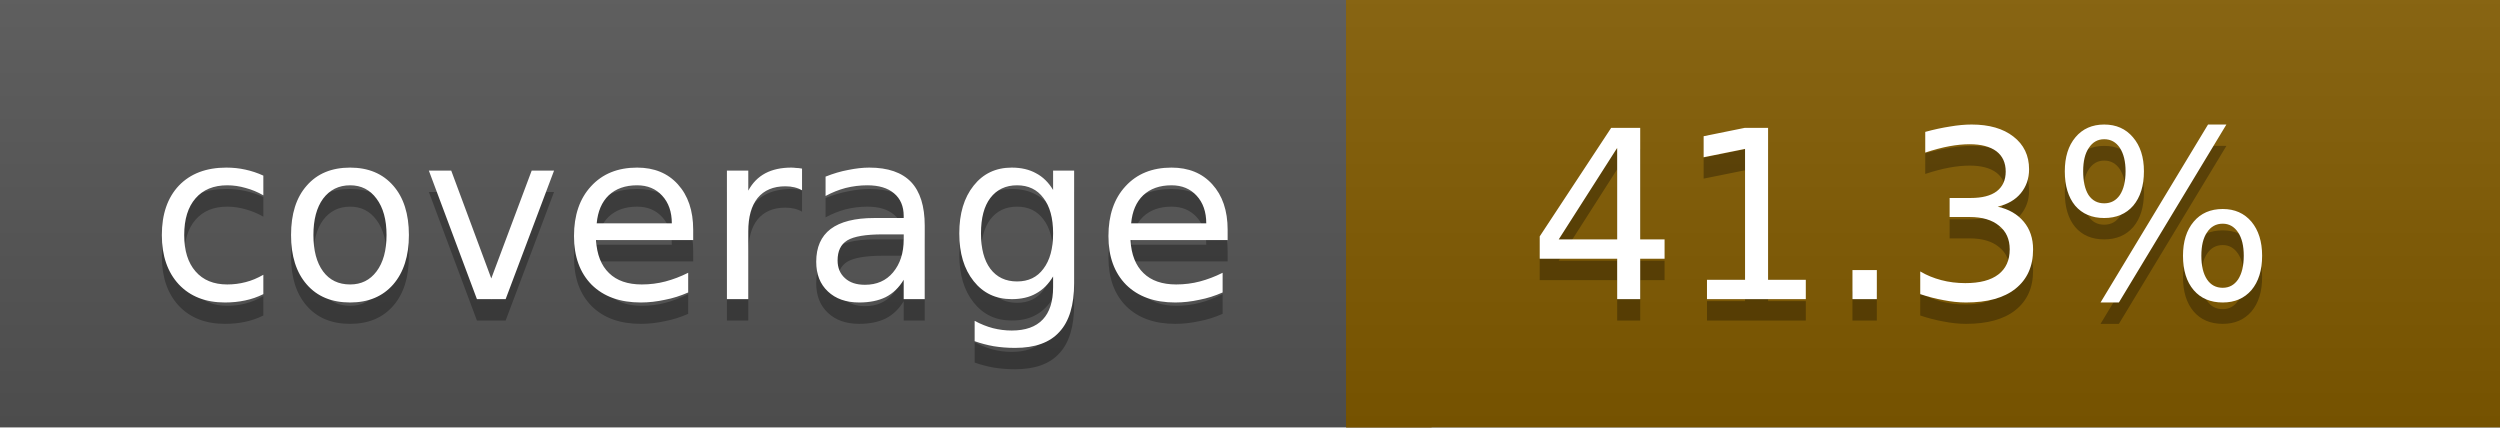
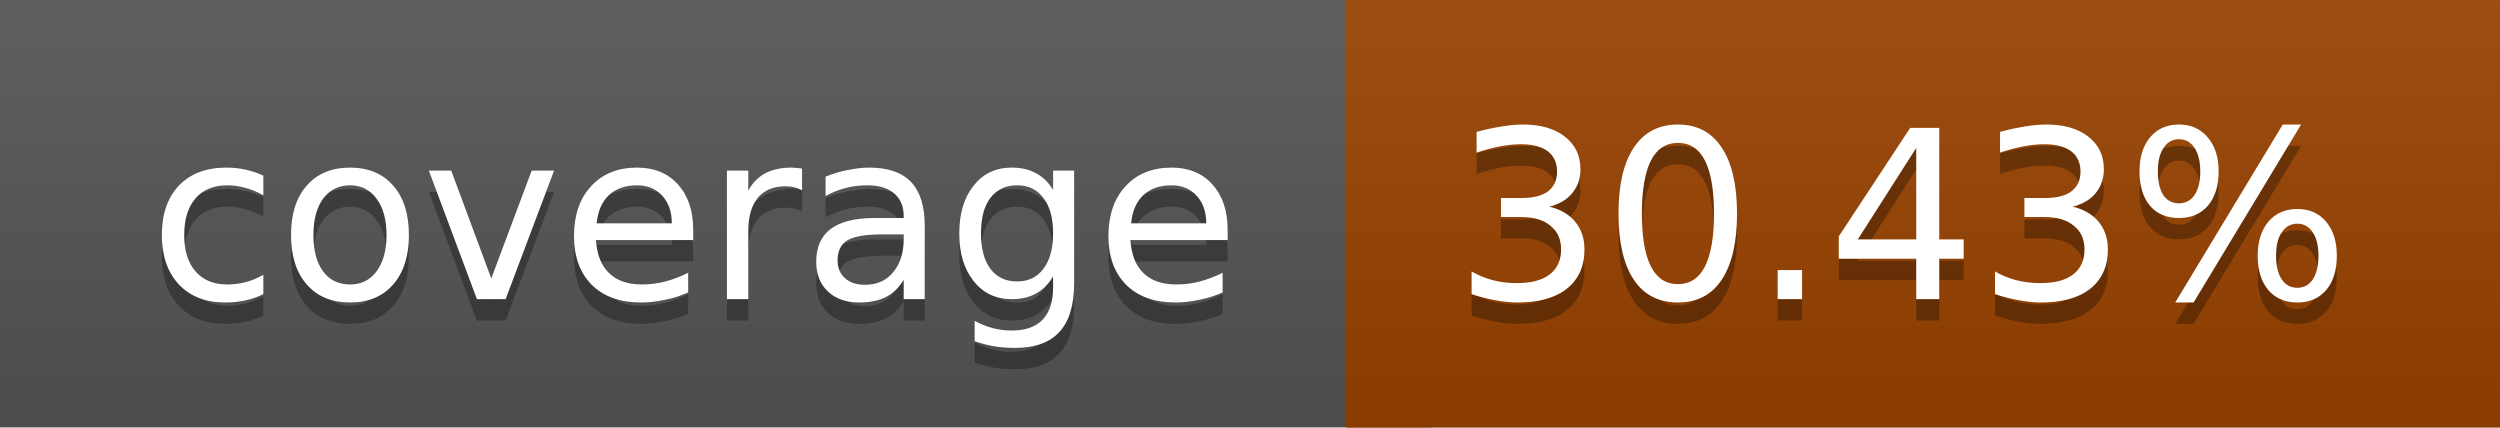
<svg xmlns="http://www.w3.org/2000/svg" width="117" height="20">
  <linearGradient id="a" x2="0" y2="100%">
    <stop offset="0" stop-color="#bbb" stop-opacity=".1" />
    <stop offset="1" stop-opacity=".1" />
  </linearGradient>
  <rect rx="0" width="117" height="20" fill="#555" />
-   <rect rx="0" x="63" width="54" height="20" fill="#825b00" />
-   <path fill="#825b00" d="M63 0h4v20h-4z" />
+   <rect rx="0" x="63" width="54" height="20" fill="#9a4300" />
+   <path fill="#9a4300" d="M63 0h4v20h-4z" />
  <rect rx="0" width="117" height="20" fill="url(#a)" />
  <g fill="#fff" text-anchor="middle" font-family="DejaVu Sans,Verdana,Geneva,sans-serif" font-size="11">
    <text x="32.5" y="15" fill="#010101" fill-opacity=".3">coverage</text>
    <text x="32.5" y="14">coverage</text>
-     <text x="89" y="15" fill="#010101" fill-opacity=".3">41.3%</text>
-     <text x="89" y="14">41.3%</text>
+     <text x="89" y="15" fill="#010101" fill-opacity=".3">30.43%</text>
+     <text x="89" y="14">30.43%</text>
  </g>
</svg>
